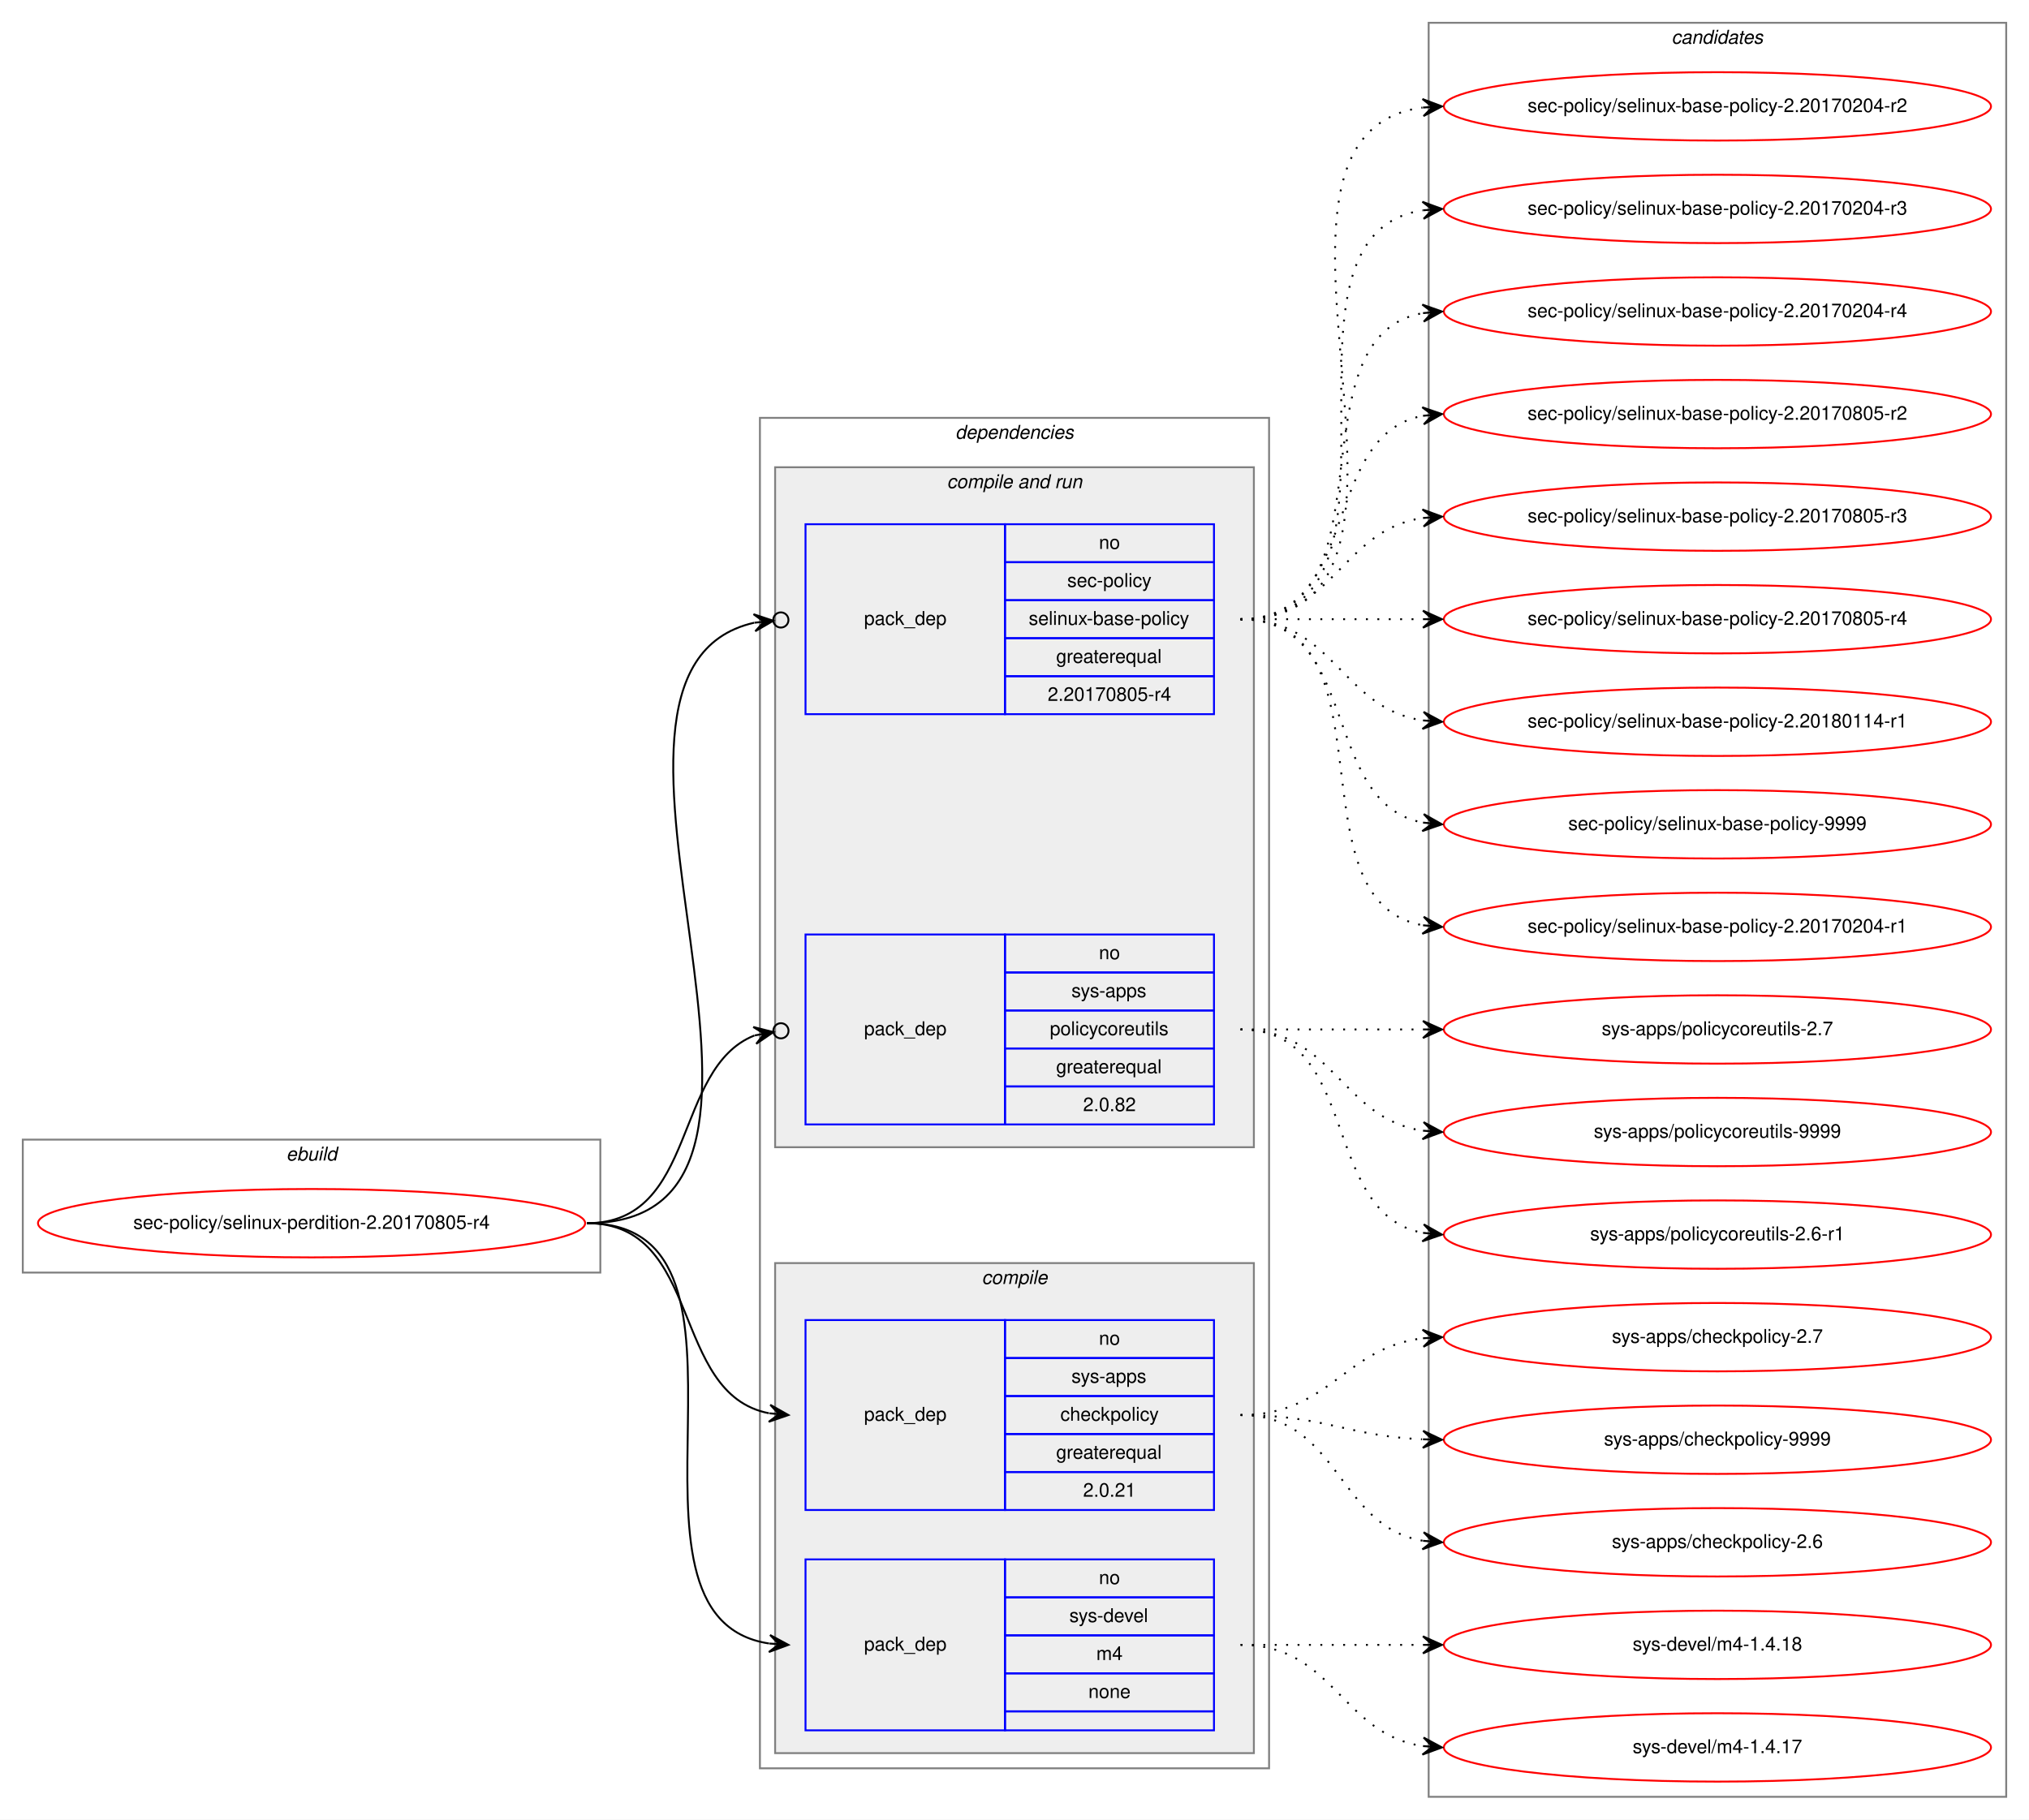
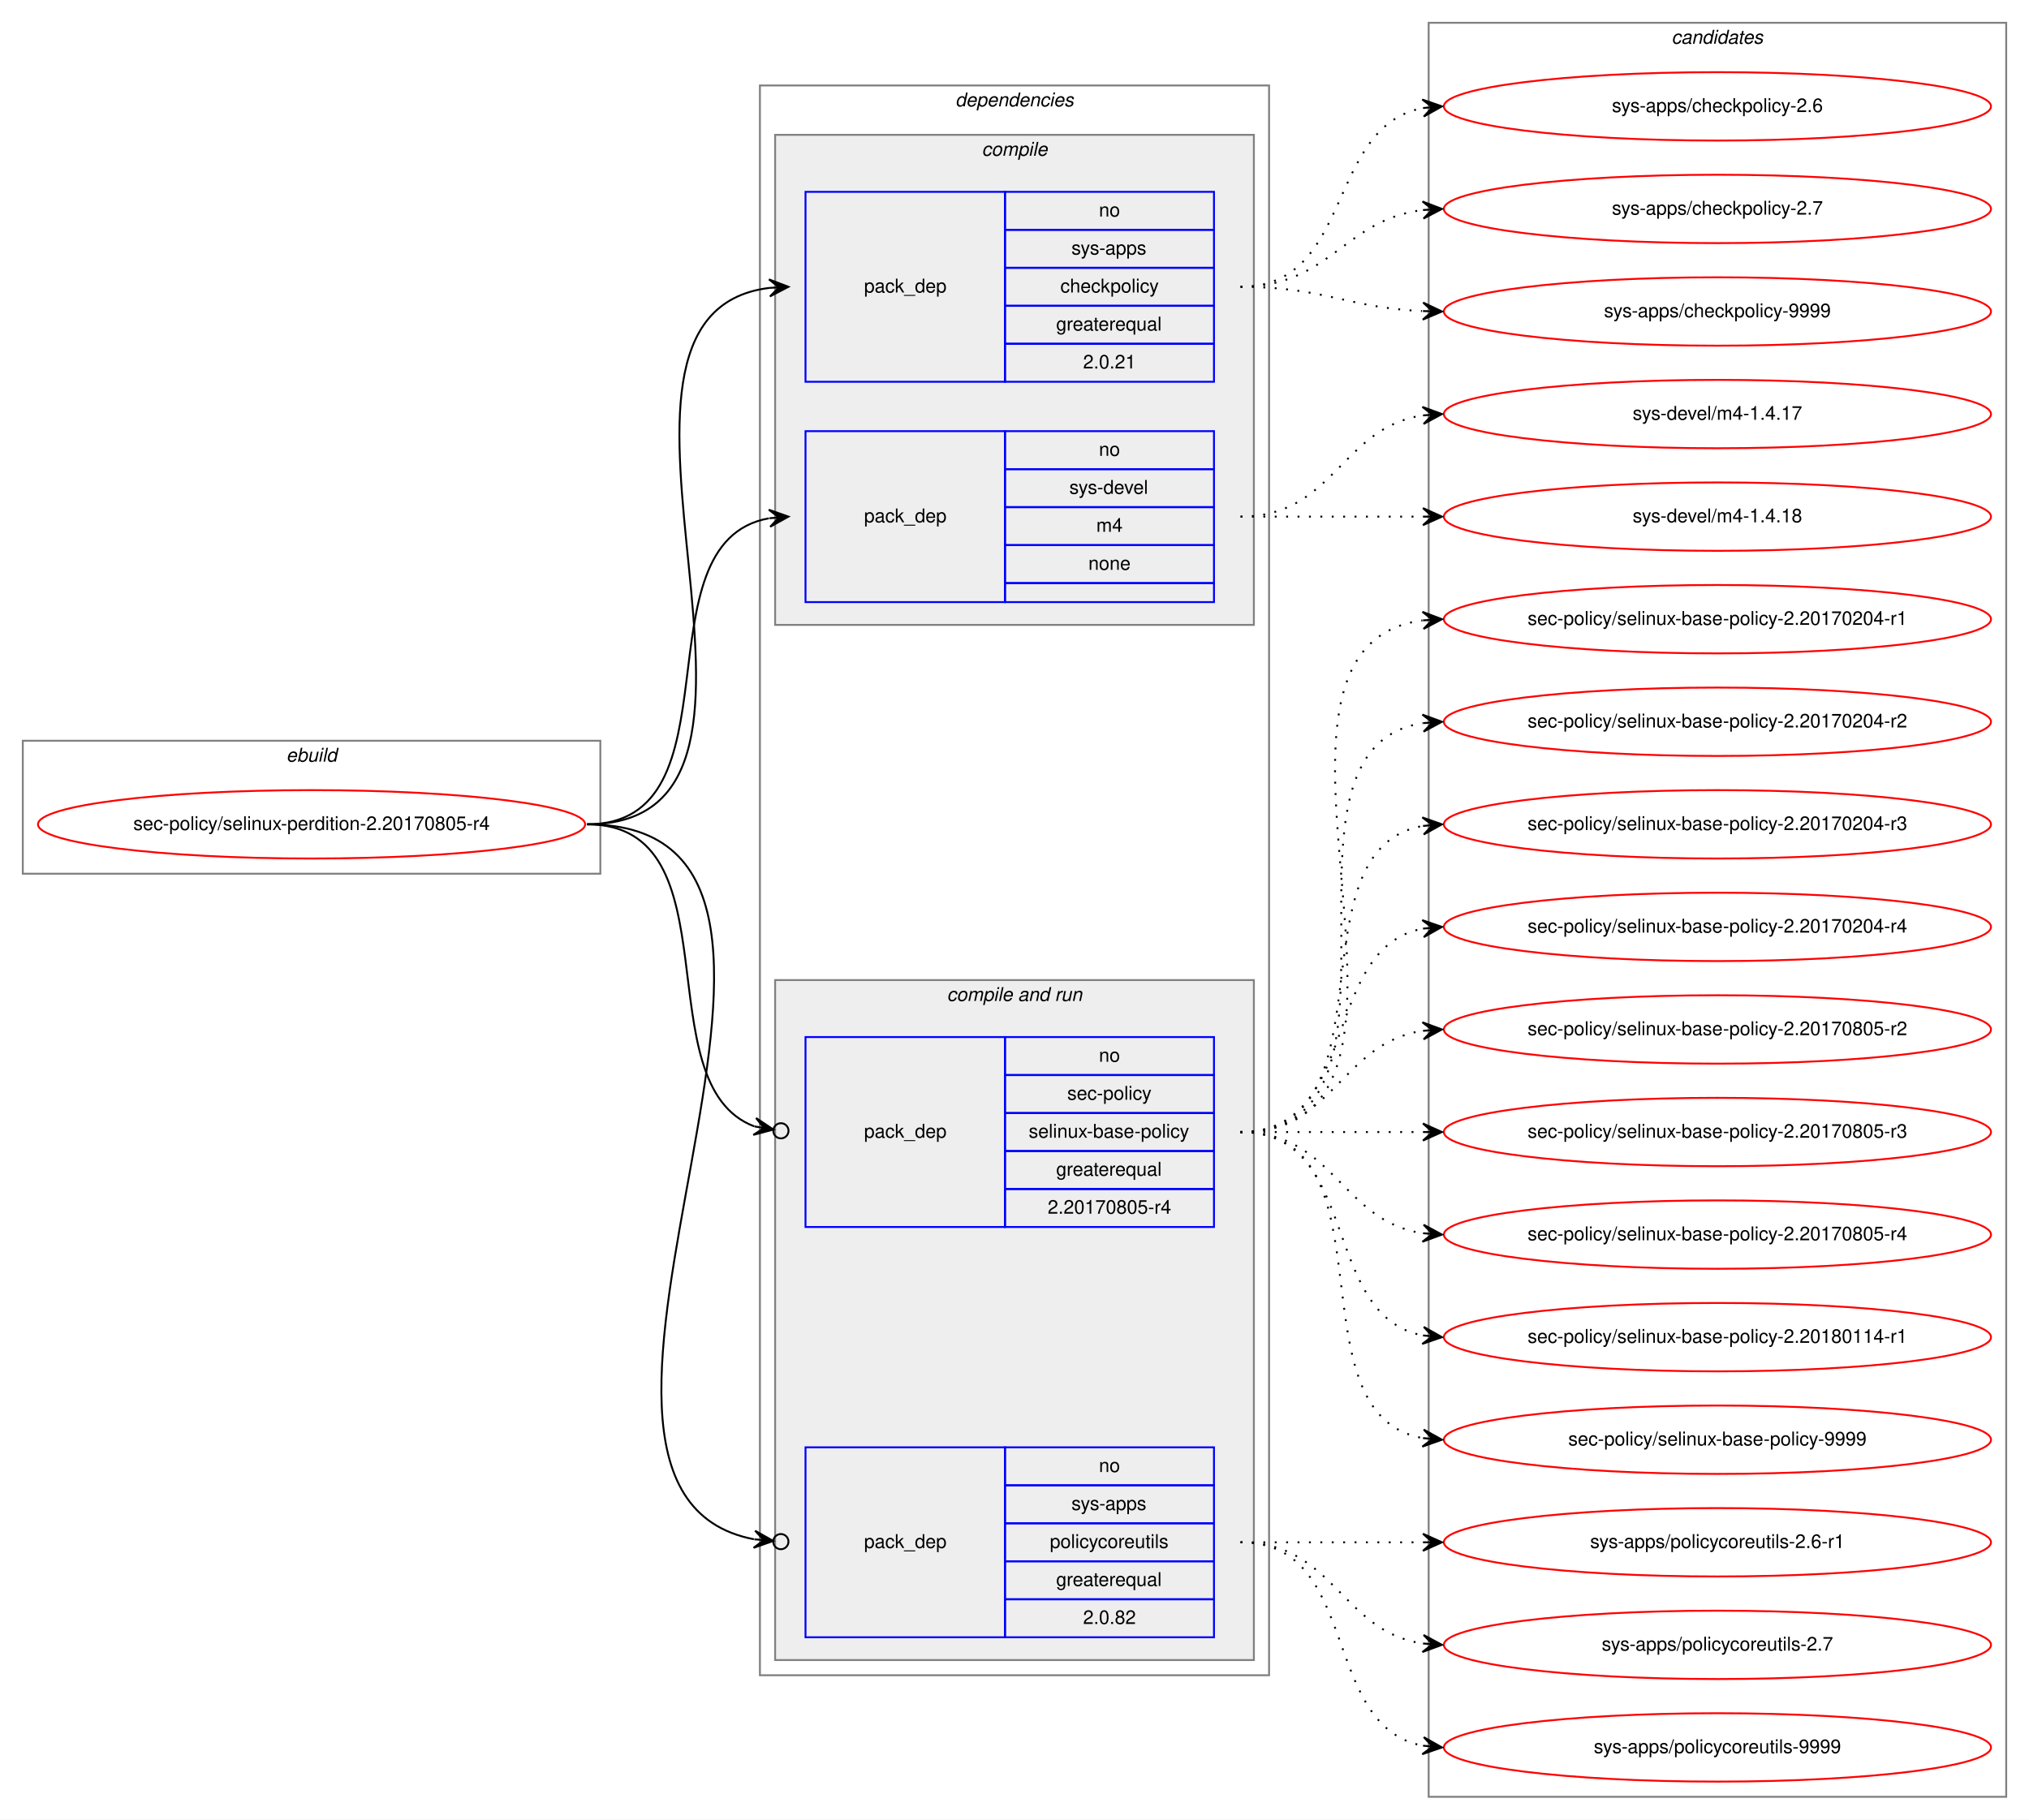
<svg xmlns="http://www.w3.org/2000/svg" xmlns:xlink="http://www.w3.org/1999/xlink" width="1068pt" height="958pt" viewBox="0.00 0.00 1068.00 958.00">
  <g id="graph0" class="graph" transform="scale(1 1) rotate(0) translate(4 954)">
    <polygon fill="white" stroke="transparent" points="-4,4 -4,-954 1064,-954 1064,4 -4,4" />
    <g id="clust1" class="cluster">
-       <polygon fill="none" stroke="gray" points="8,-284 8,-354 312,-354 312,-284 8,-284" />
-       <text text-anchor="start" x="146.66" y="-343" font-family="Helvetica,sans-Serif" font-style="italic" font-size="10.00">ebuild</text>
+       <polygon fill="none" stroke="gray" points="8,-494 8,-564 312,-564 312,-494 8,-494" />
+       <text text-anchor="start" x="146.66" y="-553" font-family="Helvetica,sans-Serif" font-style="italic" font-size="10.00">ebuild</text>
    </g>
    <g id="clust2" class="cluster">
-       <polygon fill="none" stroke="gray" points="396,-23 396,-734 664,-734 664,-23 396,-23" />
-       <text text-anchor="start" x="498.86" y="-723" font-family="Helvetica,sans-Serif" font-style="italic" font-size="10.00">dependencies</text>
+       <polygon fill="none" stroke="gray" points="396,-72 396,-909 664,-909 664,-72 396,-72" />
+       <text text-anchor="start" x="498.86" y="-898" font-family="Helvetica,sans-Serif" font-style="italic" font-size="10.00">dependencies</text>
+     </g>
+     <g id="clust3" class="cluster">
+       <polygon fill="#eeeeee" stroke="gray" points="404,-625 404,-883 656,-883 656,-625 404,-625" />
+       <text text-anchor="start" x="512.77" y="-872" font-family="Helvetica,sans-Serif" font-style="italic" font-size="10.00">compile</text>
    </g>
    <g id="clust6" class="cluster">
-       <polygon fill="#eeeeee" stroke="gray" points="404,-350 404,-708 656,-708 656,-350 404,-350" />
-       <text text-anchor="start" x="494.42" y="-697" font-family="Helvetica,sans-Serif" font-style="italic" font-size="10.00">compile and run</text>
-     </g>
-     <g id="clust3" class="cluster">
-       <polygon fill="#eeeeee" stroke="gray" points="404,-31 404,-289 656,-289 656,-31 404,-31" />
-       <text text-anchor="start" x="512.77" y="-278" font-family="Helvetica,sans-Serif" font-style="italic" font-size="10.00">compile</text>
+       <polygon fill="#eeeeee" stroke="gray" points="404,-80 404,-438 656,-438 656,-80 404,-80" />
+       <text text-anchor="start" x="494.42" y="-427" font-family="Helvetica,sans-Serif" font-style="italic" font-size="10.00">compile and run</text>
    </g>
    <g id="clust10" class="cluster">
      <polygon fill="none" stroke="gray" points="748,-8 748,-942 1052,-942 1052,-8 748,-8" />
      <text text-anchor="start" x="875.82" y="-931" font-family="Helvetica,sans-Serif" font-style="italic" font-size="10.00">candidates</text>
    </g>
    <g id="node1" class="node">
      <g id="a_node1">
        <a xlink:href="../sec-policy/selinux-perdition-2.20170805-r4.svg" xlink:title="sec-policy/selinux-perdition-2.20170805-r4">
-           <ellipse fill="none" stroke="red" cx="160" cy="-310" rx="144" ry="18" />
-           <text text-anchor="middle" x="160" y="-307" font-family="Helvetica,sans-Serif" font-size="10.00">sec-policy/selinux-perdition-2.20170805-r4</text>
+           <ellipse fill="none" stroke="red" cx="160" cy="-520" rx="144" ry="18" />
+           <text text-anchor="middle" x="160" y="-517" font-family="Helvetica,sans-Serif" font-size="10.00">sec-policy/selinux-perdition-2.20170805-r4</text>
        </a>
      </g>
    </g>
    <g id="node2" class="node">
-       <polygon fill="none" stroke="blue" points="420,-159 420,-259 525,-259 525,-159 420,-159" />
-       <text text-anchor="start" x="450.82" y="-206" font-family="Helvetica,sans-Serif" font-size="10.00">pack_dep</text>
-       <polygon fill="none" stroke="blue" points="525,-239 525,-259 635,-259 635,-239 525,-239" />
-       <text text-anchor="start" x="574.44" y="-246" font-family="Helvetica,sans-Serif" font-size="10.00">no</text>
-       <polygon fill="none" stroke="blue" points="525,-219 525,-239 635,-239 635,-219 525,-219" />
-       <text text-anchor="start" x="559.99" y="-226" font-family="Helvetica,sans-Serif" font-size="10.00">sys-apps</text>
-       <polygon fill="none" stroke="blue" points="525,-199 525,-219 635,-219 635,-199 525,-199" />
-       <text text-anchor="start" x="554.16" y="-206" font-family="Helvetica,sans-Serif" font-size="10.00">checkpolicy</text>
-       <polygon fill="none" stroke="blue" points="525,-179 525,-199 635,-199 635,-179 525,-179" />
-       <text text-anchor="start" x="551.92" y="-186" font-family="Helvetica,sans-Serif" font-size="10.00">greaterequal</text>
-       <polygon fill="none" stroke="blue" points="525,-159 525,-179 635,-179 635,-159 525,-159" />
-       <text text-anchor="start" x="566.1" y="-166" font-family="Helvetica,sans-Serif" font-size="10.00">2.0.21</text>
+       <polygon fill="none" stroke="blue" points="420,-753 420,-853 525,-853 525,-753 420,-753" />
+       <text text-anchor="start" x="450.82" y="-800" font-family="Helvetica,sans-Serif" font-size="10.00">pack_dep</text>
+       <polygon fill="none" stroke="blue" points="525,-833 525,-853 635,-853 635,-833 525,-833" />
+       <text text-anchor="start" x="574.44" y="-840" font-family="Helvetica,sans-Serif" font-size="10.00">no</text>
+       <polygon fill="none" stroke="blue" points="525,-813 525,-833 635,-833 635,-813 525,-813" />
+       <text text-anchor="start" x="559.99" y="-820" font-family="Helvetica,sans-Serif" font-size="10.00">sys-apps</text>
+       <polygon fill="none" stroke="blue" points="525,-793 525,-813 635,-813 635,-793 525,-793" />
+       <text text-anchor="start" x="554.16" y="-800" font-family="Helvetica,sans-Serif" font-size="10.00">checkpolicy</text>
+       <polygon fill="none" stroke="blue" points="525,-773 525,-793 635,-793 635,-773 525,-773" />
+       <text text-anchor="start" x="551.92" y="-780" font-family="Helvetica,sans-Serif" font-size="10.00">greaterequal</text>
+       <polygon fill="none" stroke="blue" points="525,-753 525,-773 635,-773 635,-753 525,-753" />
+       <text text-anchor="start" x="566.1" y="-760" font-family="Helvetica,sans-Serif" font-size="10.00">2.0.21</text>
    </g>
    <g id="edge1" class="edge">
-       <path fill="none" stroke="black" d="M305,-310C366.39,-310 348.38,-220.12 400.77,-209.94" />
-       <polygon fill="black" stroke="black" points="411,-209 401.45,-214.39 406.02,-209.46 401.04,-209.91 401.04,-209.91 401.04,-209.91 406.02,-209.46 400.63,-205.43 411,-209 411,-209" />
+       <path fill="none" stroke="black" d="M305,-520C435.77,-520 285.06,-788.27 400.98,-802.42" />
+       <polygon fill="black" stroke="black" points="411,-803 400.76,-806.91 406.01,-802.71 401.02,-802.42 401.02,-802.42 401.02,-802.42 406.01,-802.71 401.28,-797.93 411,-803 411,-803" />
    </g>
    <g id="node3" class="node">
-       <polygon fill="none" stroke="blue" points="420,-43 420,-133 525,-133 525,-43 420,-43" />
-       <text text-anchor="start" x="450.82" y="-85" font-family="Helvetica,sans-Serif" font-size="10.00">pack_dep</text>
-       <polygon fill="none" stroke="blue" points="525,-113 525,-133 635,-133 635,-113 525,-113" />
-       <text text-anchor="start" x="574.44" y="-120" font-family="Helvetica,sans-Serif" font-size="10.00">no</text>
-       <polygon fill="none" stroke="blue" points="525,-93 525,-113 635,-113 635,-93 525,-93" />
-       <text text-anchor="start" x="558.88" y="-100" font-family="Helvetica,sans-Serif" font-size="10.00">sys-devel</text>
-       <polygon fill="none" stroke="blue" points="525,-73 525,-93 635,-93 635,-73 525,-73" />
-       <text text-anchor="start" x="573.05" y="-80" font-family="Helvetica,sans-Serif" font-size="10.00">m4</text>
-       <polygon fill="none" stroke="blue" points="525,-53 525,-73 635,-73 635,-53 525,-53" />
-       <text text-anchor="start" x="568.88" y="-60" font-family="Helvetica,sans-Serif" font-size="10.00">none</text>
-       <polygon fill="none" stroke="blue" points="525,-43 525,-53 635,-53 635,-43 525,-43" />
+       <polygon fill="none" stroke="blue" points="420,-637 420,-727 525,-727 525,-637 420,-637" />
+       <text text-anchor="start" x="450.82" y="-679" font-family="Helvetica,sans-Serif" font-size="10.00">pack_dep</text>
+       <polygon fill="none" stroke="blue" points="525,-707 525,-727 635,-727 635,-707 525,-707" />
+       <text text-anchor="start" x="574.44" y="-714" font-family="Helvetica,sans-Serif" font-size="10.00">no</text>
+       <polygon fill="none" stroke="blue" points="525,-687 525,-707 635,-707 635,-687 525,-687" />
+       <text text-anchor="start" x="558.88" y="-694" font-family="Helvetica,sans-Serif" font-size="10.00">sys-devel</text>
+       <polygon fill="none" stroke="blue" points="525,-667 525,-687 635,-687 635,-667 525,-667" />
+       <text text-anchor="start" x="573.05" y="-674" font-family="Helvetica,sans-Serif" font-size="10.00">m4</text>
+       <polygon fill="none" stroke="blue" points="525,-647 525,-667 635,-667 635,-647 525,-647" />
+       <text text-anchor="start" x="568.88" y="-654" font-family="Helvetica,sans-Serif" font-size="10.00">none</text>
+       <polygon fill="none" stroke="blue" points="525,-637 525,-647 635,-647 635,-637 525,-637" />
    </g>
    <g id="edge2" class="edge">
-       <path fill="none" stroke="black" d="M305,-310C410.71,-310 308.9,-102.5 400.83,-88.72" />
-       <polygon fill="black" stroke="black" points="411,-88 401.34,-93.19 406.01,-88.35 401.02,-88.7 401.02,-88.7 401.02,-88.7 406.01,-88.35 400.71,-84.22 411,-88 411,-88" />
+       <path fill="none" stroke="black" d="M305,-520C387.35,-520 330.36,-668.38 400.73,-681.13" />
+       <polygon fill="black" stroke="black" points="411,-682 400.66,-685.64 406.02,-681.58 401.04,-681.15 401.04,-681.15 401.04,-681.15 406.02,-681.58 401.42,-676.67 411,-682 411,-682" />
    </g>
    <g id="node4" class="node">
-       <polygon fill="none" stroke="blue" points="420,-578 420,-678 525,-678 525,-578 420,-578" />
-       <text text-anchor="start" x="450.82" y="-625" font-family="Helvetica,sans-Serif" font-size="10.00">pack_dep</text>
-       <polygon fill="none" stroke="blue" points="525,-658 525,-678 635,-678 635,-658 525,-658" />
-       <text text-anchor="start" x="574.44" y="-665" font-family="Helvetica,sans-Serif" font-size="10.00">no</text>
-       <polygon fill="none" stroke="blue" points="525,-638 525,-658 635,-658 635,-638 525,-638" />
-       <text text-anchor="start" x="557.77" y="-645" font-family="Helvetica,sans-Serif" font-size="10.00">sec-policy</text>
-       <polygon fill="none" stroke="blue" points="525,-618 525,-638 635,-638 635,-618 525,-618" />
-       <text text-anchor="start" x="537.48" y="-625" font-family="Helvetica,sans-Serif" font-size="10.00">selinux-base-policy</text>
-       <polygon fill="none" stroke="blue" points="525,-598 525,-618 635,-618 635,-598 525,-598" />
-       <text text-anchor="start" x="551.92" y="-605" font-family="Helvetica,sans-Serif" font-size="10.00">greaterequal</text>
-       <polygon fill="none" stroke="blue" points="525,-578 525,-598 635,-598 635,-578 525,-578" />
-       <text text-anchor="start" x="547.47" y="-585" font-family="Helvetica,sans-Serif" font-size="10.00">2.20170805-r4</text>
+       <polygon fill="none" stroke="blue" points="420,-308 420,-408 525,-408 525,-308 420,-308" />
+       <text text-anchor="start" x="450.82" y="-355" font-family="Helvetica,sans-Serif" font-size="10.00">pack_dep</text>
+       <polygon fill="none" stroke="blue" points="525,-388 525,-408 635,-408 635,-388 525,-388" />
+       <text text-anchor="start" x="574.44" y="-395" font-family="Helvetica,sans-Serif" font-size="10.00">no</text>
+       <polygon fill="none" stroke="blue" points="525,-368 525,-388 635,-388 635,-368 525,-368" />
+       <text text-anchor="start" x="557.77" y="-375" font-family="Helvetica,sans-Serif" font-size="10.00">sec-policy</text>
+       <polygon fill="none" stroke="blue" points="525,-348 525,-368 635,-368 635,-348 525,-348" />
+       <text text-anchor="start" x="537.48" y="-355" font-family="Helvetica,sans-Serif" font-size="10.00">selinux-base-policy</text>
+       <polygon fill="none" stroke="blue" points="525,-328 525,-348 635,-348 635,-328 525,-328" />
+       <text text-anchor="start" x="551.92" y="-335" font-family="Helvetica,sans-Serif" font-size="10.00">greaterequal</text>
+       <polygon fill="none" stroke="blue" points="525,-308 525,-328 635,-328 635,-308 525,-308" />
+       <text text-anchor="start" x="547.47" y="-315" font-family="Helvetica,sans-Serif" font-size="10.00">2.20170805-r4</text>
    </g>
    <g id="edge3" class="edge">
-       <path fill="none" stroke="black" d="M305,-310C447.29,-310 278.58,-600.07 392.93,-626.13" />
-       <ellipse fill="none" stroke="black" cx="407.02" cy="-627.59" rx="4" ry="4" />
-       <polygon fill="black" stroke="black" points="403.04,-627.18 392.63,-630.63 398.07,-626.66 393.1,-626.15 393.1,-626.15 393.1,-626.15 398.07,-626.66 393.56,-621.67 403.04,-627.18 403.04,-627.18" />
+       <path fill="none" stroke="black" d="M305,-520C384.15,-520 334.57,-382.91 393.1,-360.95" />
+       <ellipse fill="none" stroke="black" cx="407.05" cy="-358.65" rx="4" ry="4" />
+       <polygon fill="black" stroke="black" points="403.11,-359.3 393.97,-365.37 398.17,-360.11 393.24,-360.93 393.24,-360.93 393.24,-360.93 398.17,-360.11 392.51,-356.49 403.11,-359.3 403.11,-359.3" />
    </g>
    <g id="node5" class="node">
-       <polygon fill="none" stroke="blue" points="420,-362 420,-462 525,-462 525,-362 420,-362" />
-       <text text-anchor="start" x="450.82" y="-409" font-family="Helvetica,sans-Serif" font-size="10.00">pack_dep</text>
-       <polygon fill="none" stroke="blue" points="525,-442 525,-462 635,-462 635,-442 525,-442" />
-       <text text-anchor="start" x="574.44" y="-449" font-family="Helvetica,sans-Serif" font-size="10.00">no</text>
-       <polygon fill="none" stroke="blue" points="525,-422 525,-442 635,-442 635,-422 525,-422" />
-       <text text-anchor="start" x="559.99" y="-429" font-family="Helvetica,sans-Serif" font-size="10.00">sys-apps</text>
-       <polygon fill="none" stroke="blue" points="525,-402 525,-422 635,-422 635,-402 525,-402" />
-       <text text-anchor="start" x="548.6" y="-409" font-family="Helvetica,sans-Serif" font-size="10.00">policycoreutils</text>
-       <polygon fill="none" stroke="blue" points="525,-382 525,-402 635,-402 635,-382 525,-382" />
-       <text text-anchor="start" x="551.92" y="-389" font-family="Helvetica,sans-Serif" font-size="10.00">greaterequal</text>
-       <polygon fill="none" stroke="blue" points="525,-362 525,-382 635,-382 635,-362 525,-362" />
-       <text text-anchor="start" x="566.1" y="-369" font-family="Helvetica,sans-Serif" font-size="10.00">2.0.82</text>
+       <polygon fill="none" stroke="blue" points="420,-92 420,-192 525,-192 525,-92 420,-92" />
+       <text text-anchor="start" x="450.82" y="-139" font-family="Helvetica,sans-Serif" font-size="10.00">pack_dep</text>
+       <polygon fill="none" stroke="blue" points="525,-172 525,-192 635,-192 635,-172 525,-172" />
+       <text text-anchor="start" x="574.44" y="-179" font-family="Helvetica,sans-Serif" font-size="10.00">no</text>
+       <polygon fill="none" stroke="blue" points="525,-152 525,-172 635,-172 635,-152 525,-152" />
+       <text text-anchor="start" x="559.99" y="-159" font-family="Helvetica,sans-Serif" font-size="10.00">sys-apps</text>
+       <polygon fill="none" stroke="blue" points="525,-132 525,-152 635,-152 635,-132 525,-132" />
+       <text text-anchor="start" x="548.6" y="-139" font-family="Helvetica,sans-Serif" font-size="10.00">policycoreutils</text>
+       <polygon fill="none" stroke="blue" points="525,-112 525,-132 635,-132 635,-112 525,-112" />
+       <text text-anchor="start" x="551.92" y="-119" font-family="Helvetica,sans-Serif" font-size="10.00">greaterequal</text>
+       <polygon fill="none" stroke="blue" points="525,-92 525,-112 635,-112 635,-92 525,-92" />
+       <text text-anchor="start" x="566.1" y="-99" font-family="Helvetica,sans-Serif" font-size="10.00">2.0.82</text>
    </g>
    <g id="edge4" class="edge">
-       <path fill="none" stroke="black" d="M305,-310C363.48,-310 349.84,-391.62 393.11,-408.84" />
-       <ellipse fill="none" stroke="black" cx="407.06" cy="-411.3" rx="4" ry="4" />
-       <polygon fill="black" stroke="black" points="403.12,-410.61 392.49,-413.3 398.2,-409.74 393.28,-408.86 393.28,-408.86 393.28,-408.86 398.2,-409.74 394.06,-404.43 403.12,-410.61 403.12,-410.61" />
+       <path fill="none" stroke="black" d="M305,-520C472.84,-520 254.42,-170.24 392.83,-143.6" />
+       <ellipse fill="none" stroke="black" cx="407.02" cy="-142.35" rx="4" ry="4" />
+       <polygon fill="black" stroke="black" points="403.03,-142.7 393.47,-148.07 398.05,-143.14 393.07,-143.58 393.07,-143.58 393.07,-143.58 398.05,-143.14 392.67,-139.1 403.03,-142.7 403.03,-142.7" />
    </g>
    <g id="node6" class="node">
      <g id="a_node6">
        <a xlink:href="../sys-apps/checkpolicy-2.6.svg" xlink:title="sys-apps/checkpolicy-2.6">
-           <ellipse fill="none" stroke="red" cx="900" cy="-142" rx="144" ry="18" />
-           <text text-anchor="middle" x="900" y="-139" font-family="Helvetica,sans-Serif" font-size="10.00">sys-apps/checkpolicy-2.6</text>
+           <ellipse fill="none" stroke="red" cx="900" cy="-898" rx="144" ry="18" />
+           <text text-anchor="middle" x="900" y="-895" font-family="Helvetica,sans-Serif" font-size="10.00">sys-apps/checkpolicy-2.6</text>
        </a>
      </g>
    </g>
    <g id="edge5" class="edge">
-       <path fill="none" stroke="black" stroke-dasharray="1,5" d="M649,-209C701.14,-209 699.72,-150.36 744.95,-142.8" />
-       <polygon fill="black" stroke="black" points="755,-142 745.39,-147.28 750.02,-142.4 745.03,-142.79 745.03,-142.79 745.03,-142.79 750.02,-142.4 744.67,-138.31 755,-142 755,-142" />
+       <path fill="none" stroke="black" stroke-dasharray="1,5" d="M649,-803C708.68,-803 693.79,-887.54 745.03,-897.12" />
+       <polygon fill="black" stroke="black" points="755,-898 744.64,-901.6 750.02,-897.56 745.04,-897.12 745.04,-897.12 745.04,-897.12 750.02,-897.56 745.43,-892.64 755,-898 755,-898" />
    </g>
    <g id="node7" class="node">
      <g id="a_node7">
        <a xlink:href="../sys-apps/checkpolicy-2.7.svg" xlink:title="sys-apps/checkpolicy-2.7">
-           <ellipse fill="none" stroke="red" cx="900" cy="-250" rx="144" ry="18" />
-           <text text-anchor="middle" x="900" y="-247" font-family="Helvetica,sans-Serif" font-size="10.00">sys-apps/checkpolicy-2.7</text>
+           <ellipse fill="none" stroke="red" cx="900" cy="-844" rx="144" ry="18" />
+           <text text-anchor="middle" x="900" y="-841" font-family="Helvetica,sans-Serif" font-size="10.00">sys-apps/checkpolicy-2.7</text>
        </a>
      </g>
    </g>
    <g id="edge6" class="edge">
-       <path fill="none" stroke="black" stroke-dasharray="1,5" d="M649,-209C695.96,-209 703.56,-244.44 744.99,-249.42" />
-       <polygon fill="black" stroke="black" points="755,-250 744.76,-253.91 750.01,-249.71 745.02,-249.42 745.02,-249.42 745.02,-249.42 750.01,-249.71 745.28,-244.93 755,-250 755,-250" />
+       <path fill="none" stroke="black" stroke-dasharray="1,5" d="M649,-803C695.96,-803 703.56,-838.44 744.99,-843.42" />
+       <polygon fill="black" stroke="black" points="755,-844 744.76,-847.91 750.01,-843.71 745.02,-843.42 745.02,-843.42 745.02,-843.42 750.01,-843.71 745.28,-838.93 755,-844 755,-844" />
    </g>
    <g id="node8" class="node">
      <g id="a_node8">
        <a xlink:href="../sys-apps/checkpolicy-9999.svg" xlink:title="sys-apps/checkpolicy-9999">
-           <ellipse fill="none" stroke="red" cx="900" cy="-196" rx="144" ry="18" />
-           <text text-anchor="middle" x="900" y="-193" font-family="Helvetica,sans-Serif" font-size="10.00">sys-apps/checkpolicy-9999</text>
+           <ellipse fill="none" stroke="red" cx="900" cy="-790" rx="144" ry="18" />
+           <text text-anchor="middle" x="900" y="-787" font-family="Helvetica,sans-Serif" font-size="10.00">sys-apps/checkpolicy-9999</text>
        </a>
      </g>
    </g>
    <g id="edge7" class="edge">
-       <path fill="none" stroke="black" stroke-dasharray="1,5" d="M649,-209C692.76,-209 705.58,-197.95 744.51,-196.23" />
-       <polygon fill="black" stroke="black" points="755,-196 745.1,-200.71 750,-196.11 745,-196.22 745,-196.22 745,-196.22 750,-196.11 744.91,-191.72 755,-196 755,-196" />
+       <path fill="none" stroke="black" stroke-dasharray="1,5" d="M649,-803C692.76,-803 705.58,-791.95 744.51,-790.23" />
+       <polygon fill="black" stroke="black" points="755,-790 745.1,-794.71 750,-790.11 745,-790.22 745,-790.22 745,-790.22 750,-790.11 744.91,-785.72 755,-790 755,-790" />
    </g>
    <g id="node9" class="node">
      <g id="a_node9">
        <a xlink:href="../sys-devel/m4-1.4.17.svg" xlink:title="sys-devel/m4-1.4.17">
-           <ellipse fill="none" stroke="red" cx="900" cy="-34" rx="144" ry="18" />
-           <text text-anchor="middle" x="900" y="-31" font-family="Helvetica,sans-Serif" font-size="10.00">sys-devel/m4-1.4.17</text>
+           <ellipse fill="none" stroke="red" cx="900" cy="-736" rx="144" ry="18" />
+           <text text-anchor="middle" x="900" y="-733" font-family="Helvetica,sans-Serif" font-size="10.00">sys-devel/m4-1.4.17</text>
        </a>
      </g>
    </g>
    <g id="edge8" class="edge">
-       <path fill="none" stroke="black" stroke-dasharray="1,5" d="M649,-88C698.26,-88 701.85,-41.13 744.86,-34.72" />
-       <polygon fill="black" stroke="black" points="755,-34 745.35,-39.2 750.01,-34.36 745.03,-34.71 745.03,-34.71 745.03,-34.71 750.01,-34.36 744.71,-30.22 755,-34 755,-34" />
+       <path fill="none" stroke="black" stroke-dasharray="1,5" d="M649,-682C698.26,-682 701.85,-728.87 744.86,-735.28" />
+       <polygon fill="black" stroke="black" points="755,-736 744.71,-739.78 750.01,-735.64 745.03,-735.29 745.03,-735.29 745.03,-735.29 750.01,-735.64 745.35,-730.8 755,-736 755,-736" />
    </g>
    <g id="node10" class="node">
      <g id="a_node10">
        <a xlink:href="../sys-devel/m4-1.4.18.svg" xlink:title="sys-devel/m4-1.4.18">
-           <ellipse fill="none" stroke="red" cx="900" cy="-88" rx="144" ry="18" />
-           <text text-anchor="middle" x="900" y="-85" font-family="Helvetica,sans-Serif" font-size="10.00">sys-devel/m4-1.4.18</text>
+           <ellipse fill="none" stroke="red" cx="900" cy="-682" rx="144" ry="18" />
+           <text text-anchor="middle" x="900" y="-679" font-family="Helvetica,sans-Serif" font-size="10.00">sys-devel/m4-1.4.18</text>
        </a>
      </g>
    </g>
    <g id="edge9" class="edge">
-       <path fill="none" stroke="black" stroke-dasharray="1,5" d="M649,-88C692.43,-88 705.83,-88 744.57,-88" />
-       <polygon fill="black" stroke="black" points="755,-88 745,-92.5 750,-88 745,-88 745,-88 745,-88 750,-88 745,-83.5 755,-88 755,-88" />
+       <path fill="none" stroke="black" stroke-dasharray="1,5" d="M649,-682C692.43,-682 705.83,-682 744.57,-682" />
+       <polygon fill="black" stroke="black" points="755,-682 745,-686.5 750,-682 745,-682 745,-682 745,-682 750,-682 745,-677.5 755,-682 755,-682" />
    </g>
    <g id="node11" class="node">
      <g id="a_node11">
        <a xlink:href="../sec-policy/selinux-base-policy-2.20170204-r1.svg" xlink:title="sec-policy/selinux-base-policy-2.20170204-r1">
-           <ellipse fill="none" stroke="red" cx="900" cy="-466" rx="144" ry="18" />
-           <text text-anchor="middle" x="900" y="-463" font-family="Helvetica,sans-Serif" font-size="10.00">sec-policy/selinux-base-policy-2.20170204-r1</text>
+           <ellipse fill="none" stroke="red" cx="900" cy="-628" rx="144" ry="18" />
+           <text text-anchor="middle" x="900" y="-625" font-family="Helvetica,sans-Serif" font-size="10.00">sec-policy/selinux-base-policy-2.20170204-r1</text>
        </a>
      </g>
    </g>
    <g id="edge10" class="edge">
-       <path fill="none" stroke="black" stroke-dasharray="1,5" d="M649,-628C731.35,-628 674.36,-479.62 744.73,-466.87" />
-       <polygon fill="black" stroke="black" points="755,-466 745.42,-471.33 750.02,-466.42 745.04,-466.85 745.04,-466.85 745.04,-466.85 750.02,-466.42 744.66,-462.36 755,-466 755,-466" />
+       <path fill="none" stroke="black" stroke-dasharray="1,5" d="M649,-358C774.27,-358 634.46,-612.92 744.71,-627.36" />
+       <polygon fill="black" stroke="black" points="755,-628 744.74,-631.87 750.01,-627.69 745.02,-627.38 745.02,-627.38 745.02,-627.38 750.01,-627.69 745.3,-622.89 755,-628 755,-628" />
    </g>
    <g id="node12" class="node">
      <g id="a_node12">
        <a xlink:href="../sec-policy/selinux-base-policy-2.20170204-r2.svg" xlink:title="sec-policy/selinux-base-policy-2.20170204-r2">
-           <ellipse fill="none" stroke="red" cx="900" cy="-898" rx="144" ry="18" />
-           <text text-anchor="middle" x="900" y="-895" font-family="Helvetica,sans-Serif" font-size="10.00">sec-policy/selinux-base-policy-2.20170204-r2</text>
+           <ellipse fill="none" stroke="red" cx="900" cy="-574" rx="144" ry="18" />
+           <text text-anchor="middle" x="900" y="-571" font-family="Helvetica,sans-Serif" font-size="10.00">sec-policy/selinux-base-policy-2.20170204-r2</text>
        </a>
      </g>
    </g>
    <g id="edge11" class="edge">
-       <path fill="none" stroke="black" stroke-dasharray="1,5" d="M649,-628C774.27,-628 634.46,-882.92 744.71,-897.36" />
-       <polygon fill="black" stroke="black" points="755,-898 744.74,-901.87 750.01,-897.69 745.02,-897.38 745.02,-897.38 745.02,-897.38 750.01,-897.69 745.3,-892.89 755,-898 755,-898" />
+       <path fill="none" stroke="black" stroke-dasharray="1,5" d="M649,-358C752.28,-358 655.19,-559.49 744.77,-573.26" />
+       <polygon fill="black" stroke="black" points="755,-574 744.7,-577.77 750.01,-573.64 745.03,-573.28 745.03,-573.28 745.03,-573.28 750.01,-573.64 745.35,-568.79 755,-574 755,-574" />
    </g>
    <g id="node13" class="node">
      <g id="a_node13">
        <a xlink:href="../sec-policy/selinux-base-policy-2.20170204-r3.svg" xlink:title="sec-policy/selinux-base-policy-2.20170204-r3">
-           <ellipse fill="none" stroke="red" cx="900" cy="-844" rx="144" ry="18" />
-           <text text-anchor="middle" x="900" y="-841" font-family="Helvetica,sans-Serif" font-size="10.00">sec-policy/selinux-base-policy-2.20170204-r3</text>
+           <ellipse fill="none" stroke="red" cx="900" cy="-520" rx="144" ry="18" />
+           <text text-anchor="middle" x="900" y="-517" font-family="Helvetica,sans-Serif" font-size="10.00">sec-policy/selinux-base-policy-2.20170204-r3</text>
        </a>
      </g>
    </g>
    <g id="edge12" class="edge">
-       <path fill="none" stroke="black" stroke-dasharray="1,5" d="M649,-628C752.28,-628 655.19,-829.49 744.77,-843.26" />
-       <polygon fill="black" stroke="black" points="755,-844 744.7,-847.77 750.01,-843.64 745.03,-843.28 745.03,-843.28 745.03,-843.28 750.01,-843.64 745.35,-838.79 755,-844 755,-844" />
+       <path fill="none" stroke="black" stroke-dasharray="1,5" d="M649,-358C731.35,-358 674.36,-506.38 744.73,-519.13" />
+       <polygon fill="black" stroke="black" points="755,-520 744.66,-523.64 750.02,-519.58 745.04,-519.15 745.04,-519.15 745.04,-519.15 750.02,-519.58 745.42,-514.67 755,-520 755,-520" />
    </g>
    <g id="node14" class="node">
      <g id="a_node14">
        <a xlink:href="../sec-policy/selinux-base-policy-2.20170204-r4.svg" xlink:title="sec-policy/selinux-base-policy-2.20170204-r4">
-           <ellipse fill="none" stroke="red" cx="900" cy="-790" rx="144" ry="18" />
-           <text text-anchor="middle" x="900" y="-787" font-family="Helvetica,sans-Serif" font-size="10.00">sec-policy/selinux-base-policy-2.20170204-r4</text>
+           <ellipse fill="none" stroke="red" cx="900" cy="-466" rx="144" ry="18" />
+           <text text-anchor="middle" x="900" y="-463" font-family="Helvetica,sans-Serif" font-size="10.00">sec-policy/selinux-base-policy-2.20170204-r4</text>
        </a>
      </g>
    </g>
    <g id="edge13" class="edge">
-       <path fill="none" stroke="black" stroke-dasharray="1,5" d="M649,-628C731.35,-628 674.36,-776.38 744.73,-789.13" />
-       <polygon fill="black" stroke="black" points="755,-790 744.66,-793.64 750.02,-789.58 745.04,-789.15 745.04,-789.15 745.04,-789.15 750.02,-789.58 745.42,-784.67 755,-790 755,-790" />
+       <path fill="none" stroke="black" stroke-dasharray="1,5" d="M649,-358C712.58,-358 690.58,-454.51 744.79,-465.07" />
+       <polygon fill="black" stroke="black" points="755,-466 744.63,-469.57 750.02,-465.54 745.04,-465.09 745.04,-465.09 745.04,-465.09 750.02,-465.54 745.45,-460.61 755,-466 755,-466" />
    </g>
    <g id="node15" class="node">
      <g id="a_node15">
        <a xlink:href="../sec-policy/selinux-base-policy-2.20170805-r2.svg" xlink:title="sec-policy/selinux-base-policy-2.20170805-r2">
-           <ellipse fill="none" stroke="red" cx="900" cy="-736" rx="144" ry="18" />
-           <text text-anchor="middle" x="900" y="-733" font-family="Helvetica,sans-Serif" font-size="10.00">sec-policy/selinux-base-policy-2.20170805-r2</text>
+           <ellipse fill="none" stroke="red" cx="900" cy="-412" rx="144" ry="18" />
+           <text text-anchor="middle" x="900" y="-409" font-family="Helvetica,sans-Serif" font-size="10.00">sec-policy/selinux-base-policy-2.20170805-r2</text>
        </a>
      </g>
    </g>
    <g id="edge14" class="edge">
-       <path fill="none" stroke="black" stroke-dasharray="1,5" d="M649,-628C712.58,-628 690.58,-724.51 744.79,-735.07" />
-       <polygon fill="black" stroke="black" points="755,-736 744.63,-739.57 750.02,-735.54 745.04,-735.09 745.04,-735.09 745.04,-735.09 750.02,-735.54 745.45,-730.61 755,-736 755,-736" />
+       <path fill="none" stroke="black" stroke-dasharray="1,5" d="M649,-358C698.26,-358 701.85,-404.87 744.86,-411.28" />
+       <polygon fill="black" stroke="black" points="755,-412 744.71,-415.78 750.01,-411.64 745.03,-411.29 745.03,-411.29 745.03,-411.29 750.01,-411.64 745.35,-406.8 755,-412 755,-412" />
    </g>
    <g id="node16" class="node">
      <g id="a_node16">
        <a xlink:href="../sec-policy/selinux-base-policy-2.20170805-r3.svg" xlink:title="sec-policy/selinux-base-policy-2.20170805-r3">
-           <ellipse fill="none" stroke="red" cx="900" cy="-682" rx="144" ry="18" />
-           <text text-anchor="middle" x="900" y="-679" font-family="Helvetica,sans-Serif" font-size="10.00">sec-policy/selinux-base-policy-2.20170805-r3</text>
+           <ellipse fill="none" stroke="red" cx="900" cy="-358" rx="144" ry="18" />
+           <text text-anchor="middle" x="900" y="-355" font-family="Helvetica,sans-Serif" font-size="10.00">sec-policy/selinux-base-policy-2.20170805-r3</text>
        </a>
      </g>
    </g>
    <g id="edge15" class="edge">
-       <path fill="none" stroke="black" stroke-dasharray="1,5" d="M649,-628C698.26,-628 701.85,-674.87 744.86,-681.28" />
-       <polygon fill="black" stroke="black" points="755,-682 744.71,-685.78 750.01,-681.64 745.03,-681.29 745.03,-681.29 745.03,-681.29 750.01,-681.64 745.35,-676.8 755,-682 755,-682" />
+       <path fill="none" stroke="black" stroke-dasharray="1,5" d="M649,-358C692.43,-358 705.83,-358 744.57,-358" />
+       <polygon fill="black" stroke="black" points="755,-358 745,-362.5 750,-358 745,-358 745,-358 745,-358 750,-358 745,-353.5 755,-358 755,-358" />
    </g>
    <g id="node17" class="node">
      <g id="a_node17">
        <a xlink:href="../sec-policy/selinux-base-policy-2.20170805-r4.svg" xlink:title="sec-policy/selinux-base-policy-2.20170805-r4">
-           <ellipse fill="none" stroke="red" cx="900" cy="-628" rx="144" ry="18" />
-           <text text-anchor="middle" x="900" y="-625" font-family="Helvetica,sans-Serif" font-size="10.00">sec-policy/selinux-base-policy-2.20170805-r4</text>
+           <ellipse fill="none" stroke="red" cx="900" cy="-304" rx="144" ry="18" />
+           <text text-anchor="middle" x="900" y="-301" font-family="Helvetica,sans-Serif" font-size="10.00">sec-policy/selinux-base-policy-2.20170805-r4</text>
        </a>
      </g>
    </g>
    <g id="edge16" class="edge">
-       <path fill="none" stroke="black" stroke-dasharray="1,5" d="M649,-628C692.43,-628 705.83,-628 744.57,-628" />
-       <polygon fill="black" stroke="black" points="755,-628 745,-632.5 750,-628 745,-628 745,-628 745,-628 750,-628 745,-623.5 755,-628 755,-628" />
+       <path fill="none" stroke="black" stroke-dasharray="1,5" d="M649,-358C698.26,-358 701.85,-311.13 744.86,-304.72" />
+       <polygon fill="black" stroke="black" points="755,-304 745.35,-309.2 750.01,-304.36 745.03,-304.71 745.03,-304.71 745.03,-304.71 750.01,-304.36 744.71,-300.22 755,-304 755,-304" />
    </g>
    <g id="node18" class="node">
      <g id="a_node18">
        <a xlink:href="../sec-policy/selinux-base-policy-2.20180114-r1.svg" xlink:title="sec-policy/selinux-base-policy-2.20180114-r1">
-           <ellipse fill="none" stroke="red" cx="900" cy="-574" rx="144" ry="18" />
-           <text text-anchor="middle" x="900" y="-571" font-family="Helvetica,sans-Serif" font-size="10.00">sec-policy/selinux-base-policy-2.20180114-r1</text>
+           <ellipse fill="none" stroke="red" cx="900" cy="-250" rx="144" ry="18" />
+           <text text-anchor="middle" x="900" y="-247" font-family="Helvetica,sans-Serif" font-size="10.00">sec-policy/selinux-base-policy-2.20180114-r1</text>
        </a>
      </g>
    </g>
    <g id="edge17" class="edge">
-       <path fill="none" stroke="black" stroke-dasharray="1,5" d="M649,-628C698.26,-628 701.85,-581.13 744.86,-574.72" />
-       <polygon fill="black" stroke="black" points="755,-574 745.35,-579.2 750.01,-574.36 745.03,-574.71 745.03,-574.71 745.03,-574.71 750.01,-574.36 744.71,-570.22 755,-574 755,-574" />
+       <path fill="none" stroke="black" stroke-dasharray="1,5" d="M649,-358C712.58,-358 690.58,-261.49 744.79,-250.93" />
+       <polygon fill="black" stroke="black" points="755,-250 745.45,-255.39 750.02,-250.46 745.04,-250.91 745.04,-250.91 745.04,-250.91 750.02,-250.46 744.63,-246.43 755,-250 755,-250" />
    </g>
    <g id="node19" class="node">
      <g id="a_node19">
        <a xlink:href="../sec-policy/selinux-base-policy-9999.svg" xlink:title="sec-policy/selinux-base-policy-9999">
-           <ellipse fill="none" stroke="red" cx="900" cy="-520" rx="144" ry="18" />
-           <text text-anchor="middle" x="900" y="-517" font-family="Helvetica,sans-Serif" font-size="10.00">sec-policy/selinux-base-policy-9999</text>
+           <ellipse fill="none" stroke="red" cx="900" cy="-196" rx="144" ry="18" />
+           <text text-anchor="middle" x="900" y="-193" font-family="Helvetica,sans-Serif" font-size="10.00">sec-policy/selinux-base-policy-9999</text>
        </a>
      </g>
    </g>
    <g id="edge18" class="edge">
-       <path fill="none" stroke="black" stroke-dasharray="1,5" d="M649,-628C712.58,-628 690.58,-531.49 744.79,-520.93" />
-       <polygon fill="black" stroke="black" points="755,-520 745.45,-525.39 750.02,-520.46 745.04,-520.91 745.04,-520.91 745.04,-520.91 750.02,-520.46 744.63,-516.43 755,-520 755,-520" />
+       <path fill="none" stroke="black" stroke-dasharray="1,5" d="M649,-358C731.35,-358 674.36,-209.62 744.73,-196.87" />
+       <polygon fill="black" stroke="black" points="755,-196 745.42,-201.33 750.02,-196.42 745.04,-196.85 745.04,-196.85 745.04,-196.85 750.02,-196.42 744.66,-192.36 755,-196 755,-196" />
    </g>
    <g id="node20" class="node">
      <g id="a_node20">
        <a xlink:href="../sys-apps/policycoreutils-2.6-r1.svg" xlink:title="sys-apps/policycoreutils-2.6-r1">
-           <ellipse fill="none" stroke="red" cx="900" cy="-304" rx="144" ry="18" />
-           <text text-anchor="middle" x="900" y="-301" font-family="Helvetica,sans-Serif" font-size="10.00">sys-apps/policycoreutils-2.6-r1</text>
+           <ellipse fill="none" stroke="red" cx="900" cy="-142" rx="144" ry="18" />
+           <text text-anchor="middle" x="900" y="-139" font-family="Helvetica,sans-Serif" font-size="10.00">sys-apps/policycoreutils-2.6-r1</text>
        </a>
      </g>
    </g>
    <g id="edge19" class="edge">
-       <path fill="none" stroke="black" stroke-dasharray="1,5" d="M649,-412C712.58,-412 690.58,-315.49 744.79,-304.93" />
-       <polygon fill="black" stroke="black" points="755,-304 745.45,-309.39 750.02,-304.46 745.04,-304.91 745.04,-304.91 745.04,-304.91 750.02,-304.46 744.63,-300.43 755,-304 755,-304" />
+       <path fill="none" stroke="black" stroke-dasharray="1,5" d="M649,-142C692.43,-142 705.83,-142 744.57,-142" />
+       <polygon fill="black" stroke="black" points="755,-142 745,-146.5 750,-142 745,-142 745,-142 745,-142 750,-142 745,-137.5 755,-142 755,-142" />
    </g>
    <g id="node21" class="node">
      <g id="a_node21">
        <a xlink:href="../sys-apps/policycoreutils-2.7.svg" xlink:title="sys-apps/policycoreutils-2.7">
-           <ellipse fill="none" stroke="red" cx="900" cy="-412" rx="144" ry="18" />
-           <text text-anchor="middle" x="900" y="-409" font-family="Helvetica,sans-Serif" font-size="10.00">sys-apps/policycoreutils-2.7</text>
+           <ellipse fill="none" stroke="red" cx="900" cy="-88" rx="144" ry="18" />
+           <text text-anchor="middle" x="900" y="-85" font-family="Helvetica,sans-Serif" font-size="10.00">sys-apps/policycoreutils-2.7</text>
        </a>
      </g>
    </g>
    <g id="edge20" class="edge">
-       <path fill="none" stroke="black" stroke-dasharray="1,5" d="M649,-412C692.43,-412 705.83,-412 744.57,-412" />
-       <polygon fill="black" stroke="black" points="755,-412 745,-416.5 750,-412 745,-412 745,-412 745,-412 750,-412 745,-407.5 755,-412 755,-412" />
+       <path fill="none" stroke="black" stroke-dasharray="1,5" d="M649,-142C698.26,-142 701.85,-95.13 744.86,-88.72" />
+       <polygon fill="black" stroke="black" points="755,-88 745.35,-93.2 750.01,-88.36 745.03,-88.71 745.03,-88.71 745.03,-88.71 750.01,-88.36 744.71,-84.22 755,-88 755,-88" />
    </g>
    <g id="node22" class="node">
      <g id="a_node22">
        <a xlink:href="../sys-apps/policycoreutils-9999.svg" xlink:title="sys-apps/policycoreutils-9999">
-           <ellipse fill="none" stroke="red" cx="900" cy="-358" rx="144" ry="18" />
-           <text text-anchor="middle" x="900" y="-355" font-family="Helvetica,sans-Serif" font-size="10.00">sys-apps/policycoreutils-9999</text>
+           <ellipse fill="none" stroke="red" cx="900" cy="-34" rx="144" ry="18" />
+           <text text-anchor="middle" x="900" y="-31" font-family="Helvetica,sans-Serif" font-size="10.00">sys-apps/policycoreutils-9999</text>
        </a>
      </g>
    </g>
    <g id="edge21" class="edge">
-       <path fill="none" stroke="black" stroke-dasharray="1,5" d="M649,-412C698.26,-412 701.85,-365.13 744.86,-358.72" />
-       <polygon fill="black" stroke="black" points="755,-358 745.35,-363.2 750.01,-358.36 745.03,-358.71 745.03,-358.71 745.03,-358.71 750.01,-358.36 744.71,-354.22 755,-358 755,-358" />
+       <path fill="none" stroke="black" stroke-dasharray="1,5" d="M649,-142C712.58,-142 690.58,-45.49 744.79,-34.93" />
+       <polygon fill="black" stroke="black" points="755,-34 745.45,-39.39 750.02,-34.46 745.04,-34.91 745.04,-34.91 745.04,-34.91 750.02,-34.46 744.63,-30.43 755,-34 755,-34" />
    </g>
  </g>
</svg>
